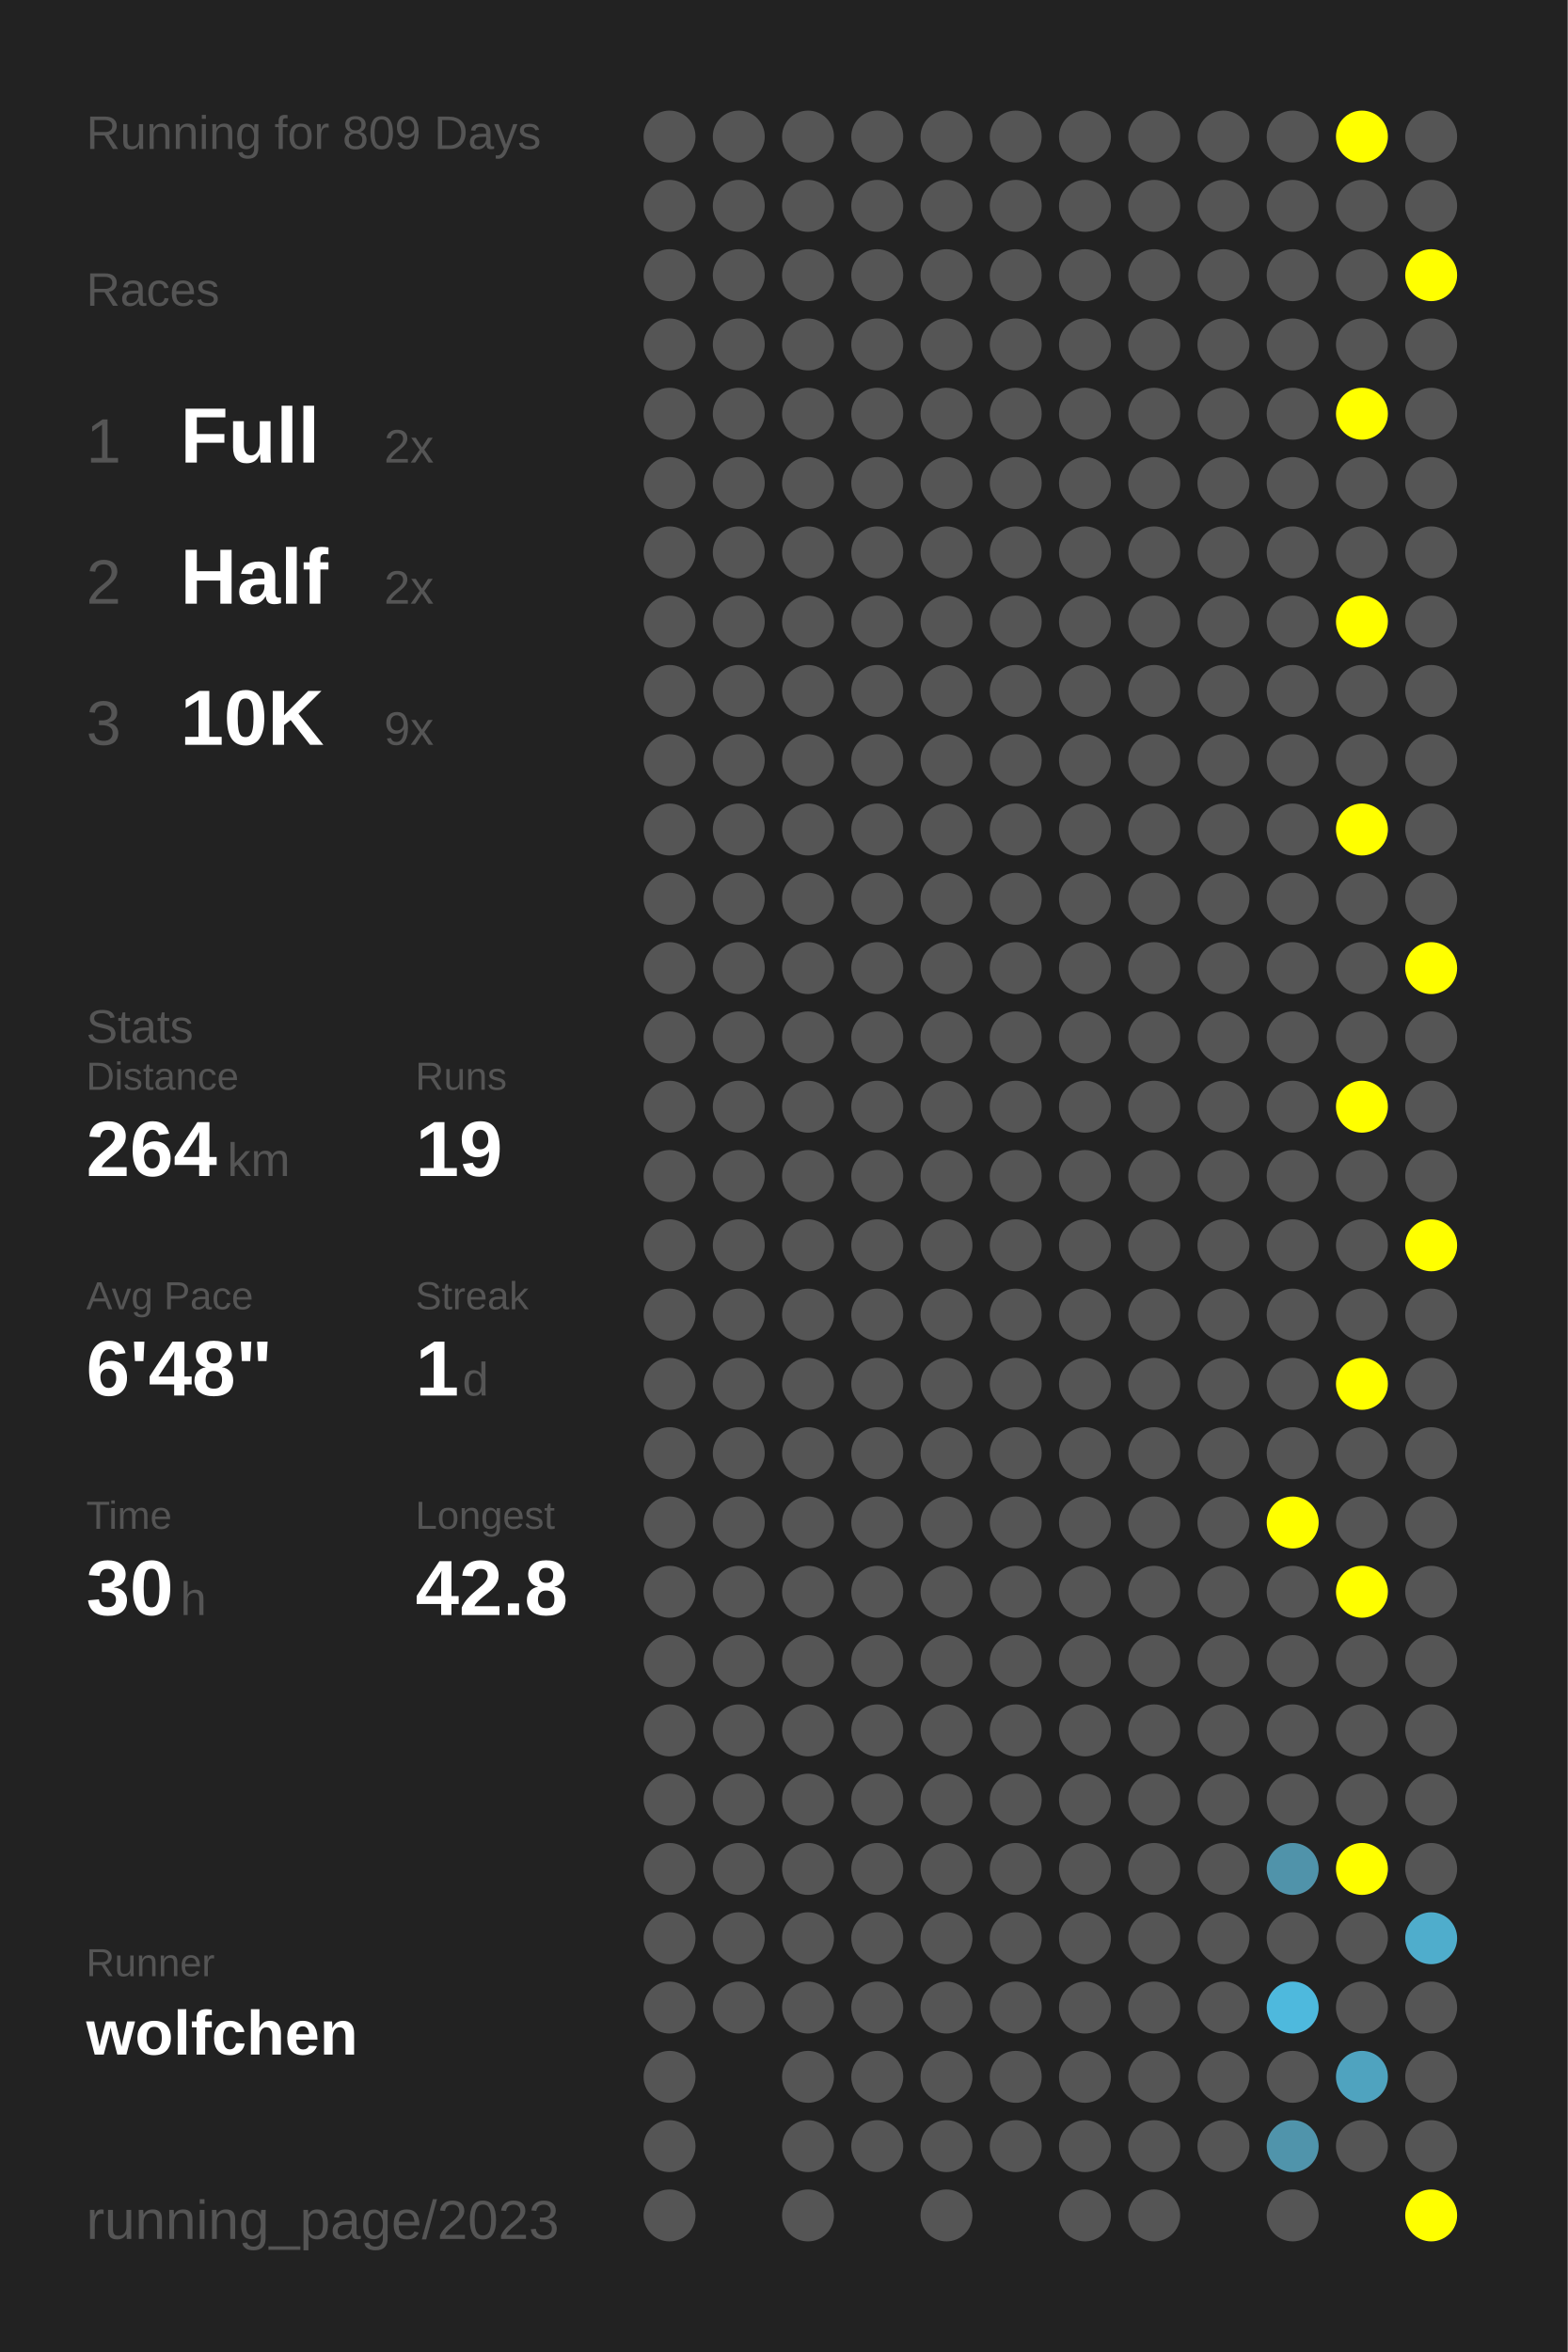
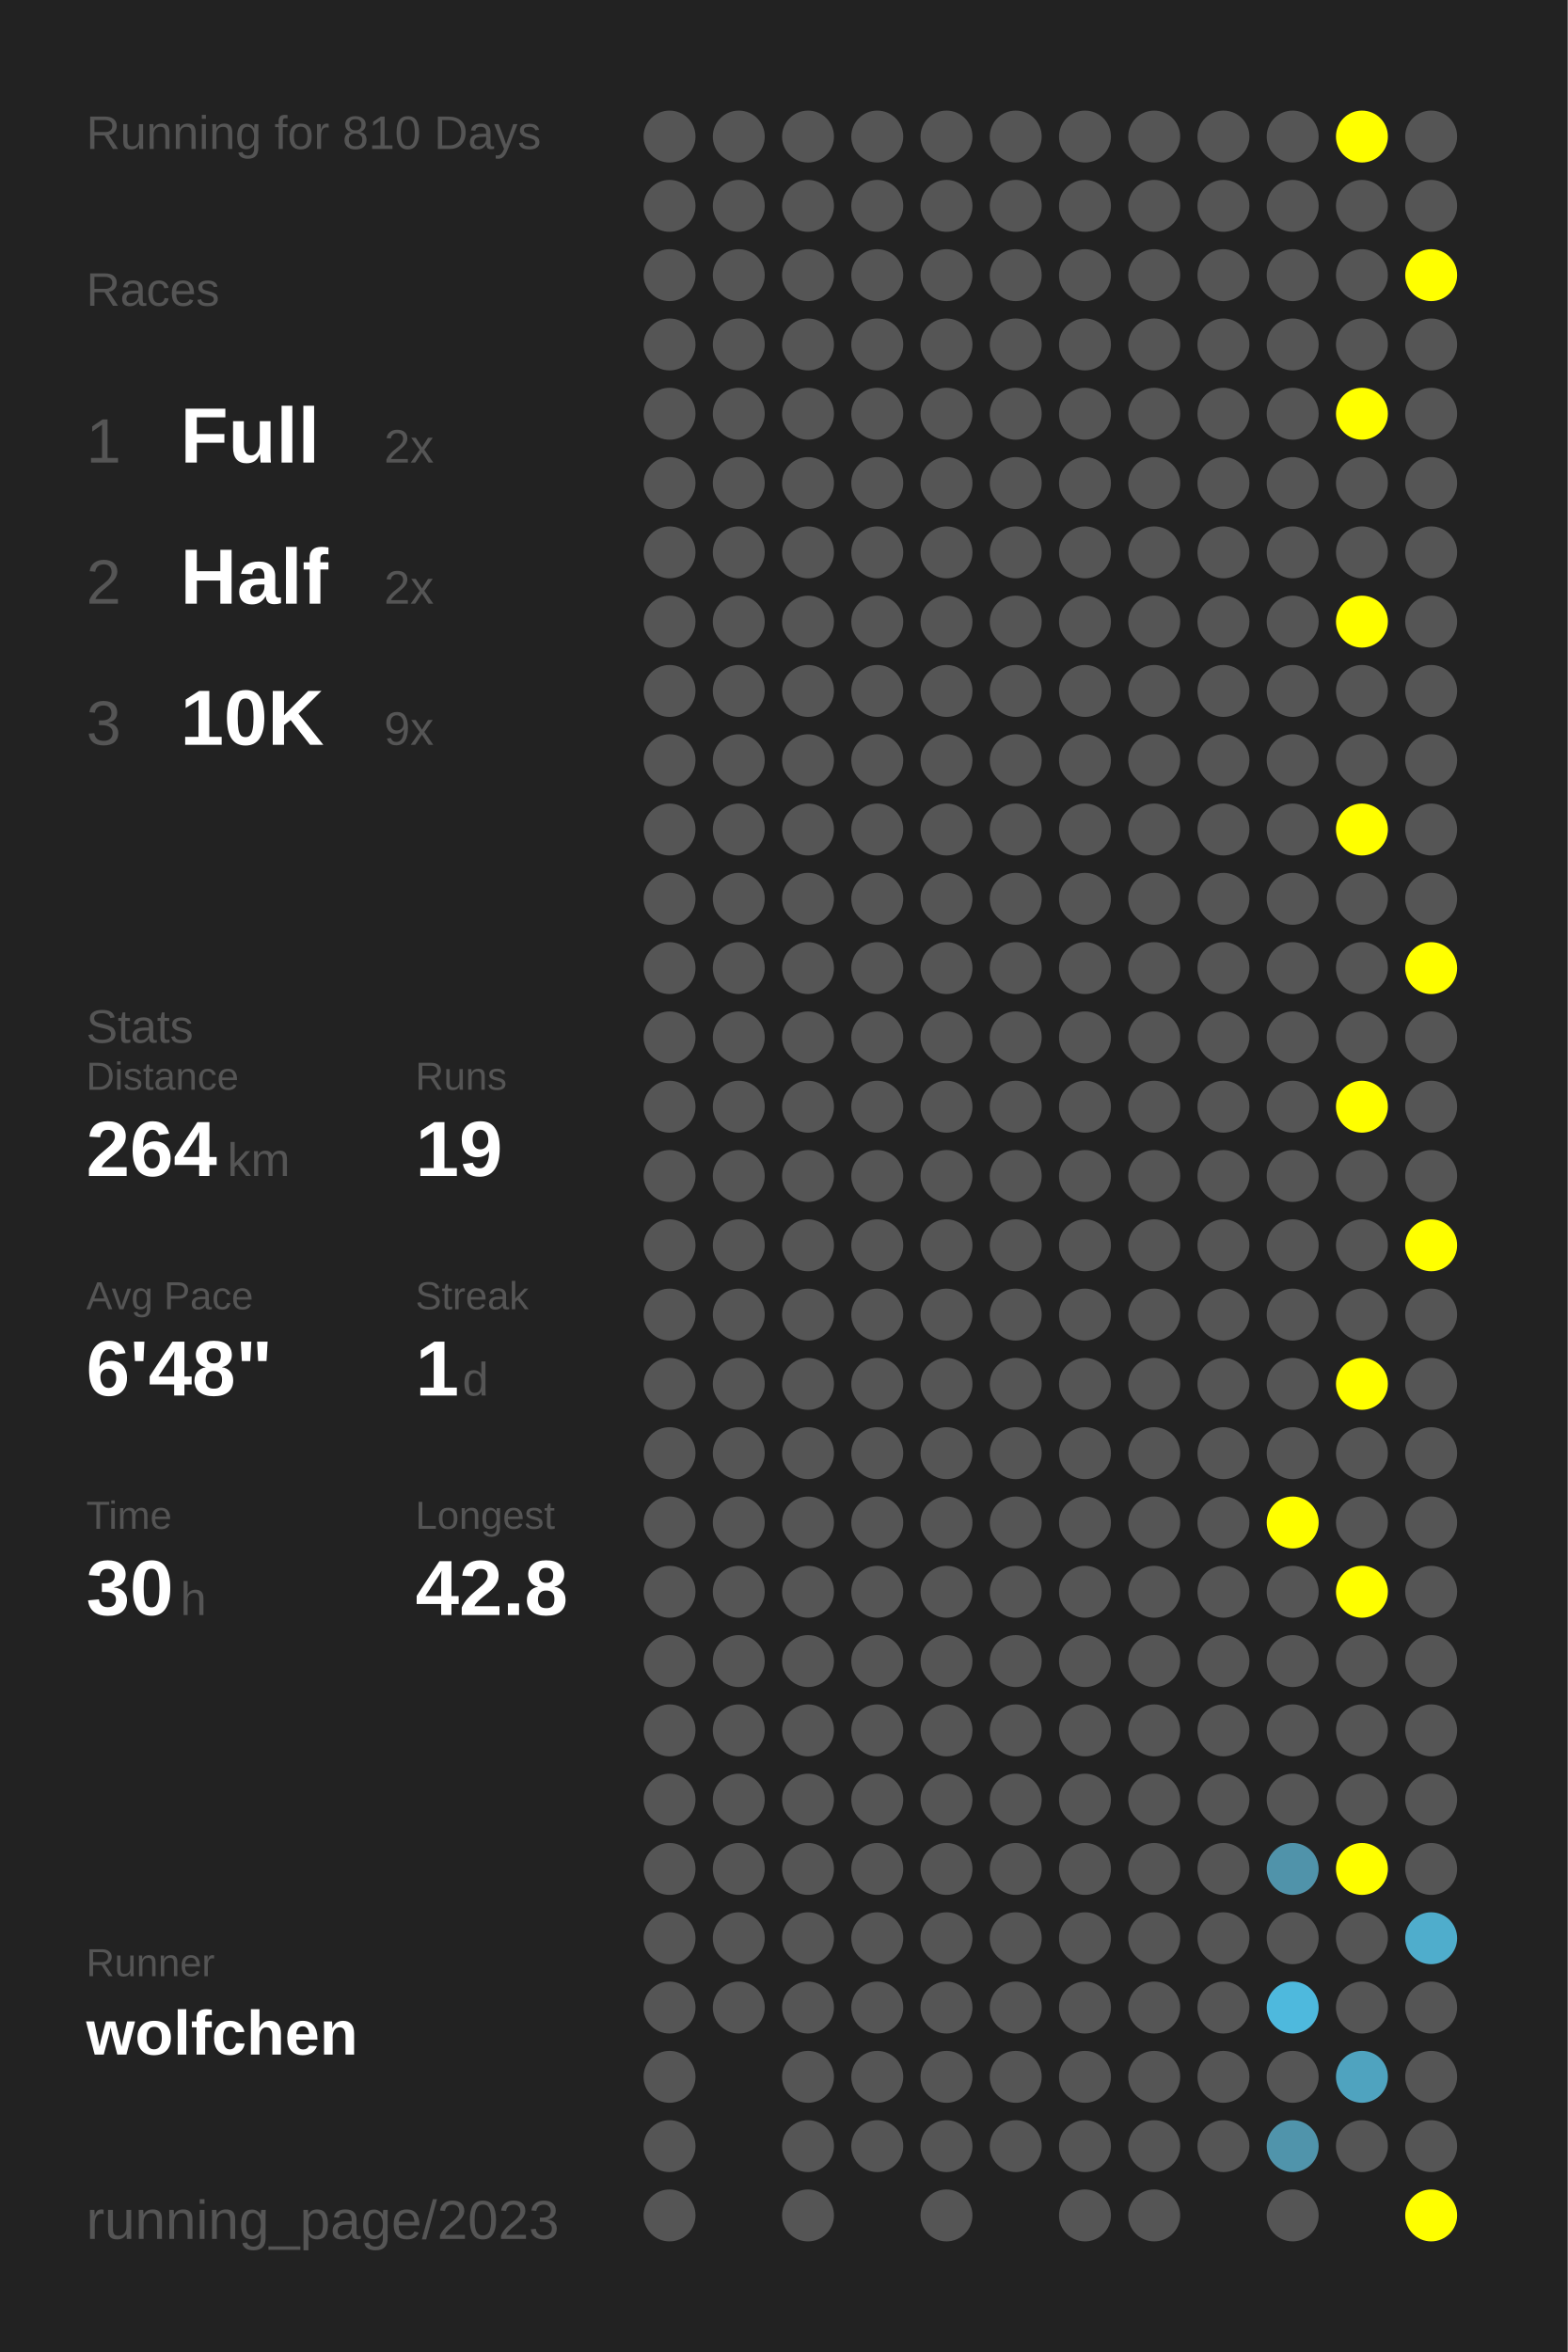
<svg xmlns="http://www.w3.org/2000/svg" baseProfile="full" height="300mm" version="1.1" viewBox="0,0,200,300" width="200mm">
  <defs />
  <rect fill="#222222" height="300" width="200" x="0" y="0" />
-   <text fill="#555555" style="font-size:6px; font-family:Arial;" x="11" y="19">Running for 809 Days</text>
+   <text fill="#555555" style="font-size:6px; font-family:Arial;" x="11" y="19">Running for 810 Days</text>
  <text fill="#555555" style="font-size:6px; font-family:Arial;" x="11" y="39">Races</text>
  <text fill="#555555" style="font-size:8px; font-family:Arial;" x="11" y="59">1</text>
  <text fill="#FFFFFF" style="font-size:10px; font-family:Arial; font-weight:bold;" x="23" y="59">Full</text>
  <text fill="#555555" style="font-size:6px; font-family:Arial;" x="49" y="59">2x</text>
  <text fill="#555555" style="font-size:8px; font-family:Arial;" x="11" y="77">2</text>
  <text fill="#FFFFFF" style="font-size:10px; font-family:Arial; font-weight:bold;" x="23" y="77">Half</text>
  <text fill="#555555" style="font-size:6px; font-family:Arial;" x="49" y="77">2x</text>
  <text fill="#555555" style="font-size:8px; font-family:Arial;" x="11" y="95">3</text>
  <text fill="#FFFFFF" style="font-size:10px; font-family:Arial; font-weight:bold;" x="23" y="95">10K</text>
  <text fill="#555555" style="font-size:6px; font-family:Arial;" x="49" y="95">9x</text>
  <text fill="#555555" style="font-size:6px; font-family:Arial;" x="11" y="133">Stats</text>
  <text fill="#555555" style="font-size:5px; font-family:Arial;" x="11" y="139">Distance</text>
  <text fill="#FFFFFF" style="font-size:10px; font-family:Arial; font-weight:bold;" x="11" y="150">264</text>
  <text fill="#555555" style="font-size:6px; font-family:Arial;" x="29" y="150">km</text>
  <text fill="#555555" style="font-size:5px; font-family:Arial;" x="53" y="139">Runs</text>
  <text fill="#FFFFFF" style="font-size:10px; font-family:Arial; font-weight:bold;" x="53" y="150">19</text>
  <text fill="#555555" style="font-size:5px; font-family:Arial;" x="11" y="167">Avg Pace</text>
  <text fill="#FFFFFF" style="font-size:10px; font-family:Arial; font-weight:bold;" x="11" y="178">6'48"</text>
  <text fill="#555555" style="font-size:5px; font-family:Arial;" x="53" y="167">Streak</text>
  <text fill="#FFFFFF" style="font-size:10px; font-family:Arial; font-weight:bold;" x="53" y="178">1</text>
  <text fill="#555555" style="font-size:6px; font-family:Arial;" x="59" y="178">d</text>
  <text fill="#555555" style="font-size:5px; font-family:Arial;" x="11" y="195">Time</text>
  <text fill="#FFFFFF" style="font-size:10px; font-family:Arial; font-weight:bold;" x="11" y="206">30</text>
  <text fill="#555555" style="font-size:6px; font-family:Arial;" x="23" y="206">h</text>
  <text fill="#555555" style="font-size:5px; font-family:Arial;" x="53" y="195">Longest</text>
  <text fill="#FFFFFF" style="font-size:10px; font-family:Arial; font-weight:bold;" x="53" y="206">42.8</text>
  <text fill="#555555" style="font-size:5px; font-family:Arial;" x="11" y="252.065">Runner</text>
  <text fill="#FFFFFF" style="font-size:8px; font-family:Arial; font-weight:bold;" x="11" y="262.065">wolfchen</text>
  <text fill="#555555" style="font-size:7px; font-family:Arial;" x="11" y="285.581">running_page/2023</text>
  <circle cx="85.417" cy="17.419" fill="#555555" r="3.312" />
  <circle cx="85.417" cy="26.258" fill="#555555" r="3.312" />
  <circle cx="85.417" cy="35.097" fill="#555555" r="3.312" />
  <circle cx="85.417" cy="43.935" fill="#555555" r="3.312" />
  <circle cx="85.417" cy="52.774" fill="#555555" r="3.312" />
  <circle cx="85.417" cy="61.613" fill="#555555" r="3.312" />
  <circle cx="85.417" cy="70.452" fill="#555555" r="3.312" />
  <circle cx="85.417" cy="79.29" fill="#555555" r="3.312" />
  <circle cx="85.417" cy="88.129" fill="#555555" r="3.312" />
  <circle cx="85.417" cy="96.968" fill="#555555" r="3.312" />
  <circle cx="85.417" cy="105.806" fill="#555555" r="3.312" />
  <circle cx="85.417" cy="114.645" fill="#555555" r="3.312" />
  <circle cx="85.417" cy="123.484" fill="#555555" r="3.312" />
  <circle cx="85.417" cy="132.323" fill="#555555" r="3.312" />
  <circle cx="85.417" cy="141.161" fill="#555555" r="3.312" />
  <circle cx="85.417" cy="150" fill="#555555" r="3.312" />
  <circle cx="85.417" cy="158.839" fill="#555555" r="3.312" />
  <circle cx="85.417" cy="167.677" fill="#555555" r="3.312" />
  <circle cx="85.417" cy="176.516" fill="#555555" r="3.312" />
  <circle cx="85.417" cy="185.355" fill="#555555" r="3.312" />
  <circle cx="85.417" cy="194.194" fill="#555555" r="3.312" />
  <circle cx="85.417" cy="203.032" fill="#555555" r="3.312" />
  <circle cx="85.417" cy="211.871" fill="#555555" r="3.312" />
  <circle cx="85.417" cy="220.71" fill="#555555" r="3.312" />
  <circle cx="85.417" cy="229.548" fill="#555555" r="3.312" />
  <circle cx="85.417" cy="238.387" fill="#555555" r="3.312" />
  <circle cx="85.417" cy="247.226" fill="#555555" r="3.312" />
  <circle cx="85.417" cy="256.065" fill="#555555" r="3.312" />
  <circle cx="85.417" cy="264.903" fill="#555555" r="3.312" />
  <circle cx="85.417" cy="273.742" fill="#555555" r="3.312" />
  <circle cx="85.417" cy="282.581" fill="#555555" r="3.312" />
  <circle cx="94.25" cy="17.419" fill="#555555" r="3.312" />
  <circle cx="94.25" cy="26.258" fill="#555555" r="3.312" />
  <circle cx="94.25" cy="35.097" fill="#555555" r="3.312" />
  <circle cx="94.25" cy="43.935" fill="#555555" r="3.312" />
  <circle cx="94.25" cy="52.774" fill="#555555" r="3.312" />
  <circle cx="94.25" cy="61.613" fill="#555555" r="3.312" />
  <circle cx="94.25" cy="70.452" fill="#555555" r="3.312" />
  <circle cx="94.25" cy="79.29" fill="#555555" r="3.312" />
  <circle cx="94.25" cy="88.129" fill="#555555" r="3.312" />
  <circle cx="94.25" cy="96.968" fill="#555555" r="3.312" />
  <circle cx="94.25" cy="105.806" fill="#555555" r="3.312" />
  <circle cx="94.25" cy="114.645" fill="#555555" r="3.312" />
  <circle cx="94.25" cy="123.484" fill="#555555" r="3.312" />
  <circle cx="94.25" cy="132.323" fill="#555555" r="3.312" />
  <circle cx="94.25" cy="141.161" fill="#555555" r="3.312" />
  <circle cx="94.25" cy="150" fill="#555555" r="3.312" />
  <circle cx="94.25" cy="158.839" fill="#555555" r="3.312" />
  <circle cx="94.25" cy="167.677" fill="#555555" r="3.312" />
  <circle cx="94.25" cy="176.516" fill="#555555" r="3.312" />
  <circle cx="94.25" cy="185.355" fill="#555555" r="3.312" />
  <circle cx="94.25" cy="194.194" fill="#555555" r="3.312" />
  <circle cx="94.25" cy="203.032" fill="#555555" r="3.312" />
  <circle cx="94.25" cy="211.871" fill="#555555" r="3.312" />
  <circle cx="94.25" cy="220.71" fill="#555555" r="3.312" />
  <circle cx="94.25" cy="229.548" fill="#555555" r="3.312" />
  <circle cx="94.25" cy="238.387" fill="#555555" r="3.312" />
  <circle cx="94.25" cy="247.226" fill="#555555" r="3.312" />
  <circle cx="94.25" cy="256.065" fill="#555555" r="3.312" />
  <circle cx="103.083" cy="17.419" fill="#555555" r="3.312" />
  <circle cx="103.083" cy="26.258" fill="#555555" r="3.312" />
  <circle cx="103.083" cy="35.097" fill="#555555" r="3.312" />
  <circle cx="103.083" cy="43.935" fill="#555555" r="3.312" />
  <circle cx="103.083" cy="52.774" fill="#555555" r="3.312" />
  <circle cx="103.083" cy="61.613" fill="#555555" r="3.312" />
  <circle cx="103.083" cy="70.452" fill="#555555" r="3.312" />
  <circle cx="103.083" cy="79.29" fill="#555555" r="3.312" />
  <circle cx="103.083" cy="88.129" fill="#555555" r="3.312" />
  <circle cx="103.083" cy="96.968" fill="#555555" r="3.312" />
  <circle cx="103.083" cy="105.806" fill="#555555" r="3.312" />
  <circle cx="103.083" cy="114.645" fill="#555555" r="3.312" />
  <circle cx="103.083" cy="123.484" fill="#555555" r="3.312" />
  <circle cx="103.083" cy="132.323" fill="#555555" r="3.312" />
  <circle cx="103.083" cy="141.161" fill="#555555" r="3.312" />
  <circle cx="103.083" cy="150" fill="#555555" r="3.312" />
  <circle cx="103.083" cy="158.839" fill="#555555" r="3.312" />
  <circle cx="103.083" cy="167.677" fill="#555555" r="3.312" />
  <circle cx="103.083" cy="176.516" fill="#555555" r="3.312" />
  <circle cx="103.083" cy="185.355" fill="#555555" r="3.312" />
  <circle cx="103.083" cy="194.194" fill="#555555" r="3.312" />
  <circle cx="103.083" cy="203.032" fill="#555555" r="3.312" />
  <circle cx="103.083" cy="211.871" fill="#555555" r="3.312" />
  <circle cx="103.083" cy="220.71" fill="#555555" r="3.312" />
  <circle cx="103.083" cy="229.548" fill="#555555" r="3.312" />
  <circle cx="103.083" cy="238.387" fill="#555555" r="3.312" />
  <circle cx="103.083" cy="247.226" fill="#555555" r="3.312" />
  <circle cx="103.083" cy="256.065" fill="#555555" r="3.312" />
  <circle cx="103.083" cy="264.903" fill="#555555" r="3.312" />
  <circle cx="103.083" cy="273.742" fill="#555555" r="3.312" />
  <circle cx="103.083" cy="282.581" fill="#555555" r="3.312" />
  <circle cx="111.917" cy="17.419" fill="#555555" r="3.312" />
  <circle cx="111.917" cy="26.258" fill="#555555" r="3.312" />
  <circle cx="111.917" cy="35.097" fill="#555555" r="3.312" />
  <circle cx="111.917" cy="43.935" fill="#555555" r="3.312" />
  <circle cx="111.917" cy="52.774" fill="#555555" r="3.312" />
  <circle cx="111.917" cy="61.613" fill="#555555" r="3.312" />
  <circle cx="111.917" cy="70.452" fill="#555555" r="3.312" />
  <circle cx="111.917" cy="79.29" fill="#555555" r="3.312" />
  <circle cx="111.917" cy="88.129" fill="#555555" r="3.312" />
  <circle cx="111.917" cy="96.968" fill="#555555" r="3.312" />
  <circle cx="111.917" cy="105.806" fill="#555555" r="3.312" />
  <circle cx="111.917" cy="114.645" fill="#555555" r="3.312" />
  <circle cx="111.917" cy="123.484" fill="#555555" r="3.312" />
  <circle cx="111.917" cy="132.323" fill="#555555" r="3.312" />
  <circle cx="111.917" cy="141.161" fill="#555555" r="3.312" />
  <circle cx="111.917" cy="150" fill="#555555" r="3.312" />
  <circle cx="111.917" cy="158.839" fill="#555555" r="3.312" />
  <circle cx="111.917" cy="167.677" fill="#555555" r="3.312" />
  <circle cx="111.917" cy="176.516" fill="#555555" r="3.312" />
  <circle cx="111.917" cy="185.355" fill="#555555" r="3.312" />
  <circle cx="111.917" cy="194.194" fill="#555555" r="3.312" />
  <circle cx="111.917" cy="203.032" fill="#555555" r="3.312" />
  <circle cx="111.917" cy="211.871" fill="#555555" r="3.312" />
  <circle cx="111.917" cy="220.71" fill="#555555" r="3.312" />
  <circle cx="111.917" cy="229.548" fill="#555555" r="3.312" />
  <circle cx="111.917" cy="238.387" fill="#555555" r="3.312" />
  <circle cx="111.917" cy="247.226" fill="#555555" r="3.312" />
  <circle cx="111.917" cy="256.065" fill="#555555" r="3.312" />
  <circle cx="111.917" cy="264.903" fill="#555555" r="3.312" />
  <circle cx="111.917" cy="273.742" fill="#555555" r="3.312" />
  <circle cx="120.75" cy="17.419" fill="#555555" r="3.312" />
  <circle cx="120.75" cy="26.258" fill="#555555" r="3.312" />
  <circle cx="120.75" cy="35.097" fill="#555555" r="3.312" />
  <circle cx="120.75" cy="43.935" fill="#555555" r="3.312" />
  <circle cx="120.75" cy="52.774" fill="#555555" r="3.312" />
  <circle cx="120.75" cy="61.613" fill="#555555" r="3.312" />
  <circle cx="120.75" cy="70.452" fill="#555555" r="3.312" />
  <circle cx="120.75" cy="79.29" fill="#555555" r="3.312" />
  <circle cx="120.75" cy="88.129" fill="#555555" r="3.312" />
  <circle cx="120.75" cy="96.968" fill="#555555" r="3.312" />
  <circle cx="120.75" cy="105.806" fill="#555555" r="3.312" />
  <circle cx="120.75" cy="114.645" fill="#555555" r="3.312" />
  <circle cx="120.75" cy="123.484" fill="#555555" r="3.312" />
  <circle cx="120.75" cy="132.323" fill="#555555" r="3.312" />
  <circle cx="120.75" cy="141.161" fill="#555555" r="3.312" />
  <circle cx="120.75" cy="150" fill="#555555" r="3.312" />
  <circle cx="120.75" cy="158.839" fill="#555555" r="3.312" />
  <circle cx="120.75" cy="167.677" fill="#555555" r="3.312" />
  <circle cx="120.75" cy="176.516" fill="#555555" r="3.312" />
  <circle cx="120.75" cy="185.355" fill="#555555" r="3.312" />
  <circle cx="120.75" cy="194.194" fill="#555555" r="3.312" />
  <circle cx="120.75" cy="203.032" fill="#555555" r="3.312" />
  <circle cx="120.75" cy="211.871" fill="#555555" r="3.312" />
  <circle cx="120.75" cy="220.71" fill="#555555" r="3.312" />
  <circle cx="120.75" cy="229.548" fill="#555555" r="3.312" />
  <circle cx="120.75" cy="238.387" fill="#555555" r="3.312" />
  <circle cx="120.75" cy="247.226" fill="#555555" r="3.312" />
  <circle cx="120.75" cy="256.065" fill="#555555" r="3.312" />
  <circle cx="120.75" cy="264.903" fill="#555555" r="3.312" />
  <circle cx="120.75" cy="273.742" fill="#555555" r="3.312" />
  <circle cx="120.75" cy="282.581" fill="#555555" r="3.312" />
  <circle cx="129.583" cy="17.419" fill="#555555" r="3.312" />
  <circle cx="129.583" cy="26.258" fill="#555555" r="3.312" />
  <circle cx="129.583" cy="35.097" fill="#555555" r="3.312" />
  <circle cx="129.583" cy="43.935" fill="#555555" r="3.312" />
  <circle cx="129.583" cy="52.774" fill="#555555" r="3.312" />
  <circle cx="129.583" cy="61.613" fill="#555555" r="3.312" />
  <circle cx="129.583" cy="70.452" fill="#555555" r="3.312" />
  <circle cx="129.583" cy="79.29" fill="#555555" r="3.312" />
  <circle cx="129.583" cy="88.129" fill="#555555" r="3.312" />
  <circle cx="129.583" cy="96.968" fill="#555555" r="3.312" />
  <circle cx="129.583" cy="105.806" fill="#555555" r="3.312" />
  <circle cx="129.583" cy="114.645" fill="#555555" r="3.312" />
  <circle cx="129.583" cy="123.484" fill="#555555" r="3.312" />
  <circle cx="129.583" cy="132.323" fill="#555555" r="3.312" />
  <circle cx="129.583" cy="141.161" fill="#555555" r="3.312" />
  <circle cx="129.583" cy="150" fill="#555555" r="3.312" />
  <circle cx="129.583" cy="158.839" fill="#555555" r="3.312" />
  <circle cx="129.583" cy="167.677" fill="#555555" r="3.312" />
  <circle cx="129.583" cy="176.516" fill="#555555" r="3.312" />
  <circle cx="129.583" cy="185.355" fill="#555555" r="3.312" />
  <circle cx="129.583" cy="194.194" fill="#555555" r="3.312" />
  <circle cx="129.583" cy="203.032" fill="#555555" r="3.312" />
  <circle cx="129.583" cy="211.871" fill="#555555" r="3.312" />
  <circle cx="129.583" cy="220.71" fill="#555555" r="3.312" />
  <circle cx="129.583" cy="229.548" fill="#555555" r="3.312" />
  <circle cx="129.583" cy="238.387" fill="#555555" r="3.312" />
  <circle cx="129.583" cy="247.226" fill="#555555" r="3.312" />
  <circle cx="129.583" cy="256.065" fill="#555555" r="3.312" />
  <circle cx="129.583" cy="264.903" fill="#555555" r="3.312" />
  <circle cx="129.583" cy="273.742" fill="#555555" r="3.312" />
  <circle cx="138.417" cy="17.419" fill="#555555" r="3.312" />
  <circle cx="138.417" cy="26.258" fill="#555555" r="3.312" />
  <circle cx="138.417" cy="35.097" fill="#555555" r="3.312" />
  <circle cx="138.417" cy="43.935" fill="#555555" r="3.312" />
  <circle cx="138.417" cy="52.774" fill="#555555" r="3.312" />
  <circle cx="138.417" cy="61.613" fill="#555555" r="3.312" />
  <circle cx="138.417" cy="70.452" fill="#555555" r="3.312" />
  <circle cx="138.417" cy="79.29" fill="#555555" r="3.312" />
  <circle cx="138.417" cy="88.129" fill="#555555" r="3.312" />
  <circle cx="138.417" cy="96.968" fill="#555555" r="3.312" />
  <circle cx="138.417" cy="105.806" fill="#555555" r="3.312" />
  <circle cx="138.417" cy="114.645" fill="#555555" r="3.312" />
  <circle cx="138.417" cy="123.484" fill="#555555" r="3.312" />
  <circle cx="138.417" cy="132.323" fill="#555555" r="3.312" />
  <circle cx="138.417" cy="141.161" fill="#555555" r="3.312" />
  <circle cx="138.417" cy="150" fill="#555555" r="3.312" />
  <circle cx="138.417" cy="158.839" fill="#555555" r="3.312" />
  <circle cx="138.417" cy="167.677" fill="#555555" r="3.312" />
  <circle cx="138.417" cy="176.516" fill="#555555" r="3.312" />
  <circle cx="138.417" cy="185.355" fill="#555555" r="3.312" />
  <circle cx="138.417" cy="194.194" fill="#555555" r="3.312" />
  <circle cx="138.417" cy="203.032" fill="#555555" r="3.312" />
  <circle cx="138.417" cy="211.871" fill="#555555" r="3.312" />
  <circle cx="138.417" cy="220.71" fill="#555555" r="3.312" />
  <circle cx="138.417" cy="229.548" fill="#555555" r="3.312" />
  <circle cx="138.417" cy="238.387" fill="#555555" r="3.312" />
  <circle cx="138.417" cy="247.226" fill="#555555" r="3.312" />
  <circle cx="138.417" cy="256.065" fill="#555555" r="3.312" />
  <circle cx="138.417" cy="264.903" fill="#555555" r="3.312" />
  <circle cx="138.417" cy="273.742" fill="#555555" r="3.312" />
  <circle cx="138.417" cy="282.581" fill="#555555" r="3.312" />
  <circle cx="147.25" cy="17.419" fill="#555555" r="3.312" />
  <circle cx="147.25" cy="26.258" fill="#555555" r="3.312" />
  <circle cx="147.25" cy="35.097" fill="#555555" r="3.312" />
  <circle cx="147.25" cy="43.935" fill="#555555" r="3.312" />
  <circle cx="147.25" cy="52.774" fill="#555555" r="3.312" />
  <circle cx="147.25" cy="61.613" fill="#555555" r="3.312" />
  <circle cx="147.25" cy="70.452" fill="#555555" r="3.312" />
  <circle cx="147.25" cy="79.29" fill="#555555" r="3.312" />
  <circle cx="147.25" cy="88.129" fill="#555555" r="3.312" />
  <circle cx="147.25" cy="96.968" fill="#555555" r="3.312" />
  <circle cx="147.25" cy="105.806" fill="#555555" r="3.312" />
  <circle cx="147.25" cy="114.645" fill="#555555" r="3.312" />
  <circle cx="147.25" cy="123.484" fill="#555555" r="3.312" />
  <circle cx="147.25" cy="132.323" fill="#555555" r="3.312" />
  <circle cx="147.25" cy="141.161" fill="#555555" r="3.312" />
  <circle cx="147.25" cy="150" fill="#555555" r="3.312" />
  <circle cx="147.25" cy="158.839" fill="#555555" r="3.312" />
  <circle cx="147.25" cy="167.677" fill="#555555" r="3.312" />
  <circle cx="147.25" cy="176.516" fill="#555555" r="3.312" />
  <circle cx="147.25" cy="185.355" fill="#555555" r="3.312" />
  <circle cx="147.25" cy="194.194" fill="#555555" r="3.312" />
  <circle cx="147.25" cy="203.032" fill="#555555" r="3.312" />
  <circle cx="147.25" cy="211.871" fill="#555555" r="3.312" />
  <circle cx="147.25" cy="220.71" fill="#555555" r="3.312" />
  <circle cx="147.25" cy="229.548" fill="#555555" r="3.312" />
  <circle cx="147.25" cy="238.387" fill="#555555" r="3.312" />
  <circle cx="147.25" cy="247.226" fill="#555555" r="3.312" />
  <circle cx="147.25" cy="256.065" fill="#555555" r="3.312" />
  <circle cx="147.25" cy="264.903" fill="#555555" r="3.312" />
  <circle cx="147.25" cy="273.742" fill="#555555" r="3.312" />
  <circle cx="147.25" cy="282.581" fill="#555555" r="3.312" />
  <circle cx="156.083" cy="17.419" fill="#555555" r="3.312" />
  <circle cx="156.083" cy="26.258" fill="#555555" r="3.312" />
  <circle cx="156.083" cy="35.097" fill="#555555" r="3.312" />
  <circle cx="156.083" cy="43.935" fill="#555555" r="3.312" />
  <circle cx="156.083" cy="52.774" fill="#555555" r="3.312" />
  <circle cx="156.083" cy="61.613" fill="#555555" r="3.312" />
  <circle cx="156.083" cy="70.452" fill="#555555" r="3.312" />
  <circle cx="156.083" cy="79.29" fill="#555555" r="3.312" />
  <circle cx="156.083" cy="88.129" fill="#555555" r="3.312" />
  <circle cx="156.083" cy="96.968" fill="#555555" r="3.312" />
  <circle cx="156.083" cy="105.806" fill="#555555" r="3.312" />
  <circle cx="156.083" cy="114.645" fill="#555555" r="3.312" />
  <circle cx="156.083" cy="123.484" fill="#555555" r="3.312" />
  <circle cx="156.083" cy="132.323" fill="#555555" r="3.312" />
  <circle cx="156.083" cy="141.161" fill="#555555" r="3.312" />
  <circle cx="156.083" cy="150" fill="#555555" r="3.312" />
  <circle cx="156.083" cy="158.839" fill="#555555" r="3.312" />
  <circle cx="156.083" cy="167.677" fill="#555555" r="3.312" />
  <circle cx="156.083" cy="176.516" fill="#555555" r="3.312" />
  <circle cx="156.083" cy="185.355" fill="#555555" r="3.312" />
  <circle cx="156.083" cy="194.194" fill="#555555" r="3.312" />
  <circle cx="156.083" cy="203.032" fill="#555555" r="3.312" />
  <circle cx="156.083" cy="211.871" fill="#555555" r="3.312" />
  <circle cx="156.083" cy="220.71" fill="#555555" r="3.312" />
  <circle cx="156.083" cy="229.548" fill="#555555" r="3.312" />
  <circle cx="156.083" cy="238.387" fill="#555555" r="3.312" />
  <circle cx="156.083" cy="247.226" fill="#555555" r="3.312" />
  <circle cx="156.083" cy="256.065" fill="#555555" r="3.312" />
  <circle cx="156.083" cy="264.903" fill="#555555" r="3.312" />
  <circle cx="156.083" cy="273.742" fill="#555555" r="3.312" />
  <circle cx="164.917" cy="17.419" fill="#555555" r="3.312" />
  <circle cx="164.917" cy="26.258" fill="#555555" r="3.312" />
  <circle cx="164.917" cy="35.097" fill="#555555" r="3.312" />
  <circle cx="164.917" cy="43.935" fill="#555555" r="3.312" />
  <circle cx="164.917" cy="52.774" fill="#555555" r="3.312" />
  <circle cx="164.917" cy="61.613" fill="#555555" r="3.312" />
  <circle cx="164.917" cy="70.452" fill="#555555" r="3.312" />
  <circle cx="164.917" cy="79.29" fill="#555555" r="3.312" />
  <circle cx="164.917" cy="88.129" fill="#555555" r="3.312" />
  <circle cx="164.917" cy="96.968" fill="#555555" r="3.312" />
  <circle cx="164.917" cy="105.806" fill="#555555" r="3.312" />
  <circle cx="164.917" cy="114.645" fill="#555555" r="3.312" />
  <circle cx="164.917" cy="123.484" fill="#555555" r="3.312" />
  <circle cx="164.917" cy="132.323" fill="#555555" r="3.312" />
  <circle cx="164.917" cy="141.161" fill="#555555" r="3.312" />
  <circle cx="164.917" cy="150" fill="#555555" r="3.312" />
  <circle cx="164.917" cy="158.839" fill="#555555" r="3.312" />
  <circle cx="164.917" cy="167.677" fill="#555555" r="3.312" />
  <circle cx="164.917" cy="176.516" fill="#555555" r="3.312" />
  <circle cx="164.917" cy="185.355" fill="#555555" r="3.312" />
  <circle cx="164.917" cy="194.194" fill="#FFFF00" r="3.312" />
  <circle cx="164.917" cy="203.032" fill="#555555" r="3.312" />
  <circle cx="164.917" cy="211.871" fill="#555555" r="3.312" />
  <circle cx="164.917" cy="220.71" fill="#555555" r="3.312" />
  <circle cx="164.917" cy="229.548" fill="#555555" r="3.312" />
  <circle cx="164.917" cy="238.387" fill="#5093aa" r="3.312" />
  <circle cx="164.917" cy="247.226" fill="#555555" r="3.312" />
  <circle cx="164.917" cy="256.065" fill="#4eb9dd" r="3.312" />
  <circle cx="164.917" cy="264.903" fill="#555555" r="3.312" />
  <circle cx="164.917" cy="273.742" fill="#5094ab" r="3.312" />
  <circle cx="164.917" cy="282.581" fill="#555555" r="3.312" />
  <circle cx="173.75" cy="17.419" fill="#FFFF00" r="3.312" />
  <circle cx="173.75" cy="26.258" fill="#555555" r="3.312" />
  <circle cx="173.75" cy="35.097" fill="#555555" r="3.312" />
  <circle cx="173.75" cy="43.935" fill="#555555" r="3.312" />
  <circle cx="173.75" cy="52.774" fill="#FFFF00" r="3.312" />
  <circle cx="173.75" cy="61.613" fill="#555555" r="3.312" />
  <circle cx="173.75" cy="70.452" fill="#555555" r="3.312" />
  <circle cx="173.75" cy="79.29" fill="#FFFF00" r="3.312" />
  <circle cx="173.75" cy="88.129" fill="#555555" r="3.312" />
  <circle cx="173.75" cy="96.968" fill="#555555" r="3.312" />
  <circle cx="173.75" cy="105.806" fill="#FFFF00" r="3.312" />
  <circle cx="173.75" cy="114.645" fill="#555555" r="3.312" />
  <circle cx="173.75" cy="123.484" fill="#555555" r="3.312" />
  <circle cx="173.75" cy="132.323" fill="#555555" r="3.312" />
  <circle cx="173.75" cy="141.161" fill="#FFFF00" r="3.312" />
  <circle cx="173.75" cy="150" fill="#555555" r="3.312" />
  <circle cx="173.75" cy="158.839" fill="#555555" r="3.312" />
  <circle cx="173.75" cy="167.677" fill="#555555" r="3.312" />
  <circle cx="173.75" cy="176.516" fill="#FFFF00" r="3.312" />
  <circle cx="173.75" cy="185.355" fill="#555555" r="3.312" />
  <circle cx="173.75" cy="194.194" fill="#555555" r="3.312" />
  <circle cx="173.75" cy="203.032" fill="#FFFF00" r="3.312" />
  <circle cx="173.75" cy="211.871" fill="#555555" r="3.312" />
  <circle cx="173.75" cy="220.71" fill="#555555" r="3.312" />
  <circle cx="173.75" cy="229.548" fill="#555555" r="3.312" />
  <circle cx="173.75" cy="238.387" fill="#FFFF00" r="3.312" />
  <circle cx="173.75" cy="247.226" fill="#555555" r="3.312" />
  <circle cx="173.75" cy="256.065" fill="#555555" r="3.312" />
  <circle cx="173.75" cy="264.903" fill="#4fa3bf" r="3.312" />
  <circle cx="173.75" cy="273.742" fill="#555555" r="3.312" />
  <circle cx="182.583" cy="17.419" fill="#555555" r="3.312" />
  <circle cx="182.583" cy="26.258" fill="#555555" r="3.312" />
  <circle cx="182.583" cy="35.097" fill="#FFFF00" r="3.312" />
  <circle cx="182.583" cy="43.935" fill="#555555" r="3.312" />
  <circle cx="182.583" cy="52.774" fill="#555555" r="3.312" />
  <circle cx="182.583" cy="61.613" fill="#555555" r="3.312" />
  <circle cx="182.583" cy="70.452" fill="#555555" r="3.312" />
  <circle cx="182.583" cy="79.29" fill="#555555" r="3.312" />
  <circle cx="182.583" cy="88.129" fill="#555555" r="3.312" />
  <circle cx="182.583" cy="96.968" fill="#555555" r="3.312" />
  <circle cx="182.583" cy="105.806" fill="#555555" r="3.312" />
  <circle cx="182.583" cy="114.645" fill="#555555" r="3.312" />
  <circle cx="182.583" cy="123.484" fill="#FFFF00" r="3.312" />
  <circle cx="182.583" cy="132.323" fill="#555555" r="3.312" />
  <circle cx="182.583" cy="141.161" fill="#555555" r="3.312" />
  <circle cx="182.583" cy="150" fill="#555555" r="3.312" />
  <circle cx="182.583" cy="158.839" fill="#FFFF00" r="3.312" />
  <circle cx="182.583" cy="167.677" fill="#555555" r="3.312" />
  <circle cx="182.583" cy="176.516" fill="#555555" r="3.312" />
  <circle cx="182.583" cy="185.355" fill="#555555" r="3.312" />
  <circle cx="182.583" cy="194.194" fill="#555555" r="3.312" />
  <circle cx="182.583" cy="203.032" fill="#555555" r="3.312" />
  <circle cx="182.583" cy="211.871" fill="#555555" r="3.312" />
  <circle cx="182.583" cy="220.71" fill="#555555" r="3.312" />
  <circle cx="182.583" cy="229.548" fill="#555555" r="3.312" />
  <circle cx="182.583" cy="238.387" fill="#555555" r="3.312" />
  <circle cx="182.583" cy="247.226" fill="#4fadcc" r="3.312" />
  <circle cx="182.583" cy="256.065" fill="#555555" r="3.312" />
  <circle cx="182.583" cy="264.903" fill="#555555" r="3.312" />
  <circle cx="182.583" cy="273.742" fill="#555555" r="3.312" />
  <circle cx="182.583" cy="282.581" fill="#FFFF00" r="3.312" />
</svg>
